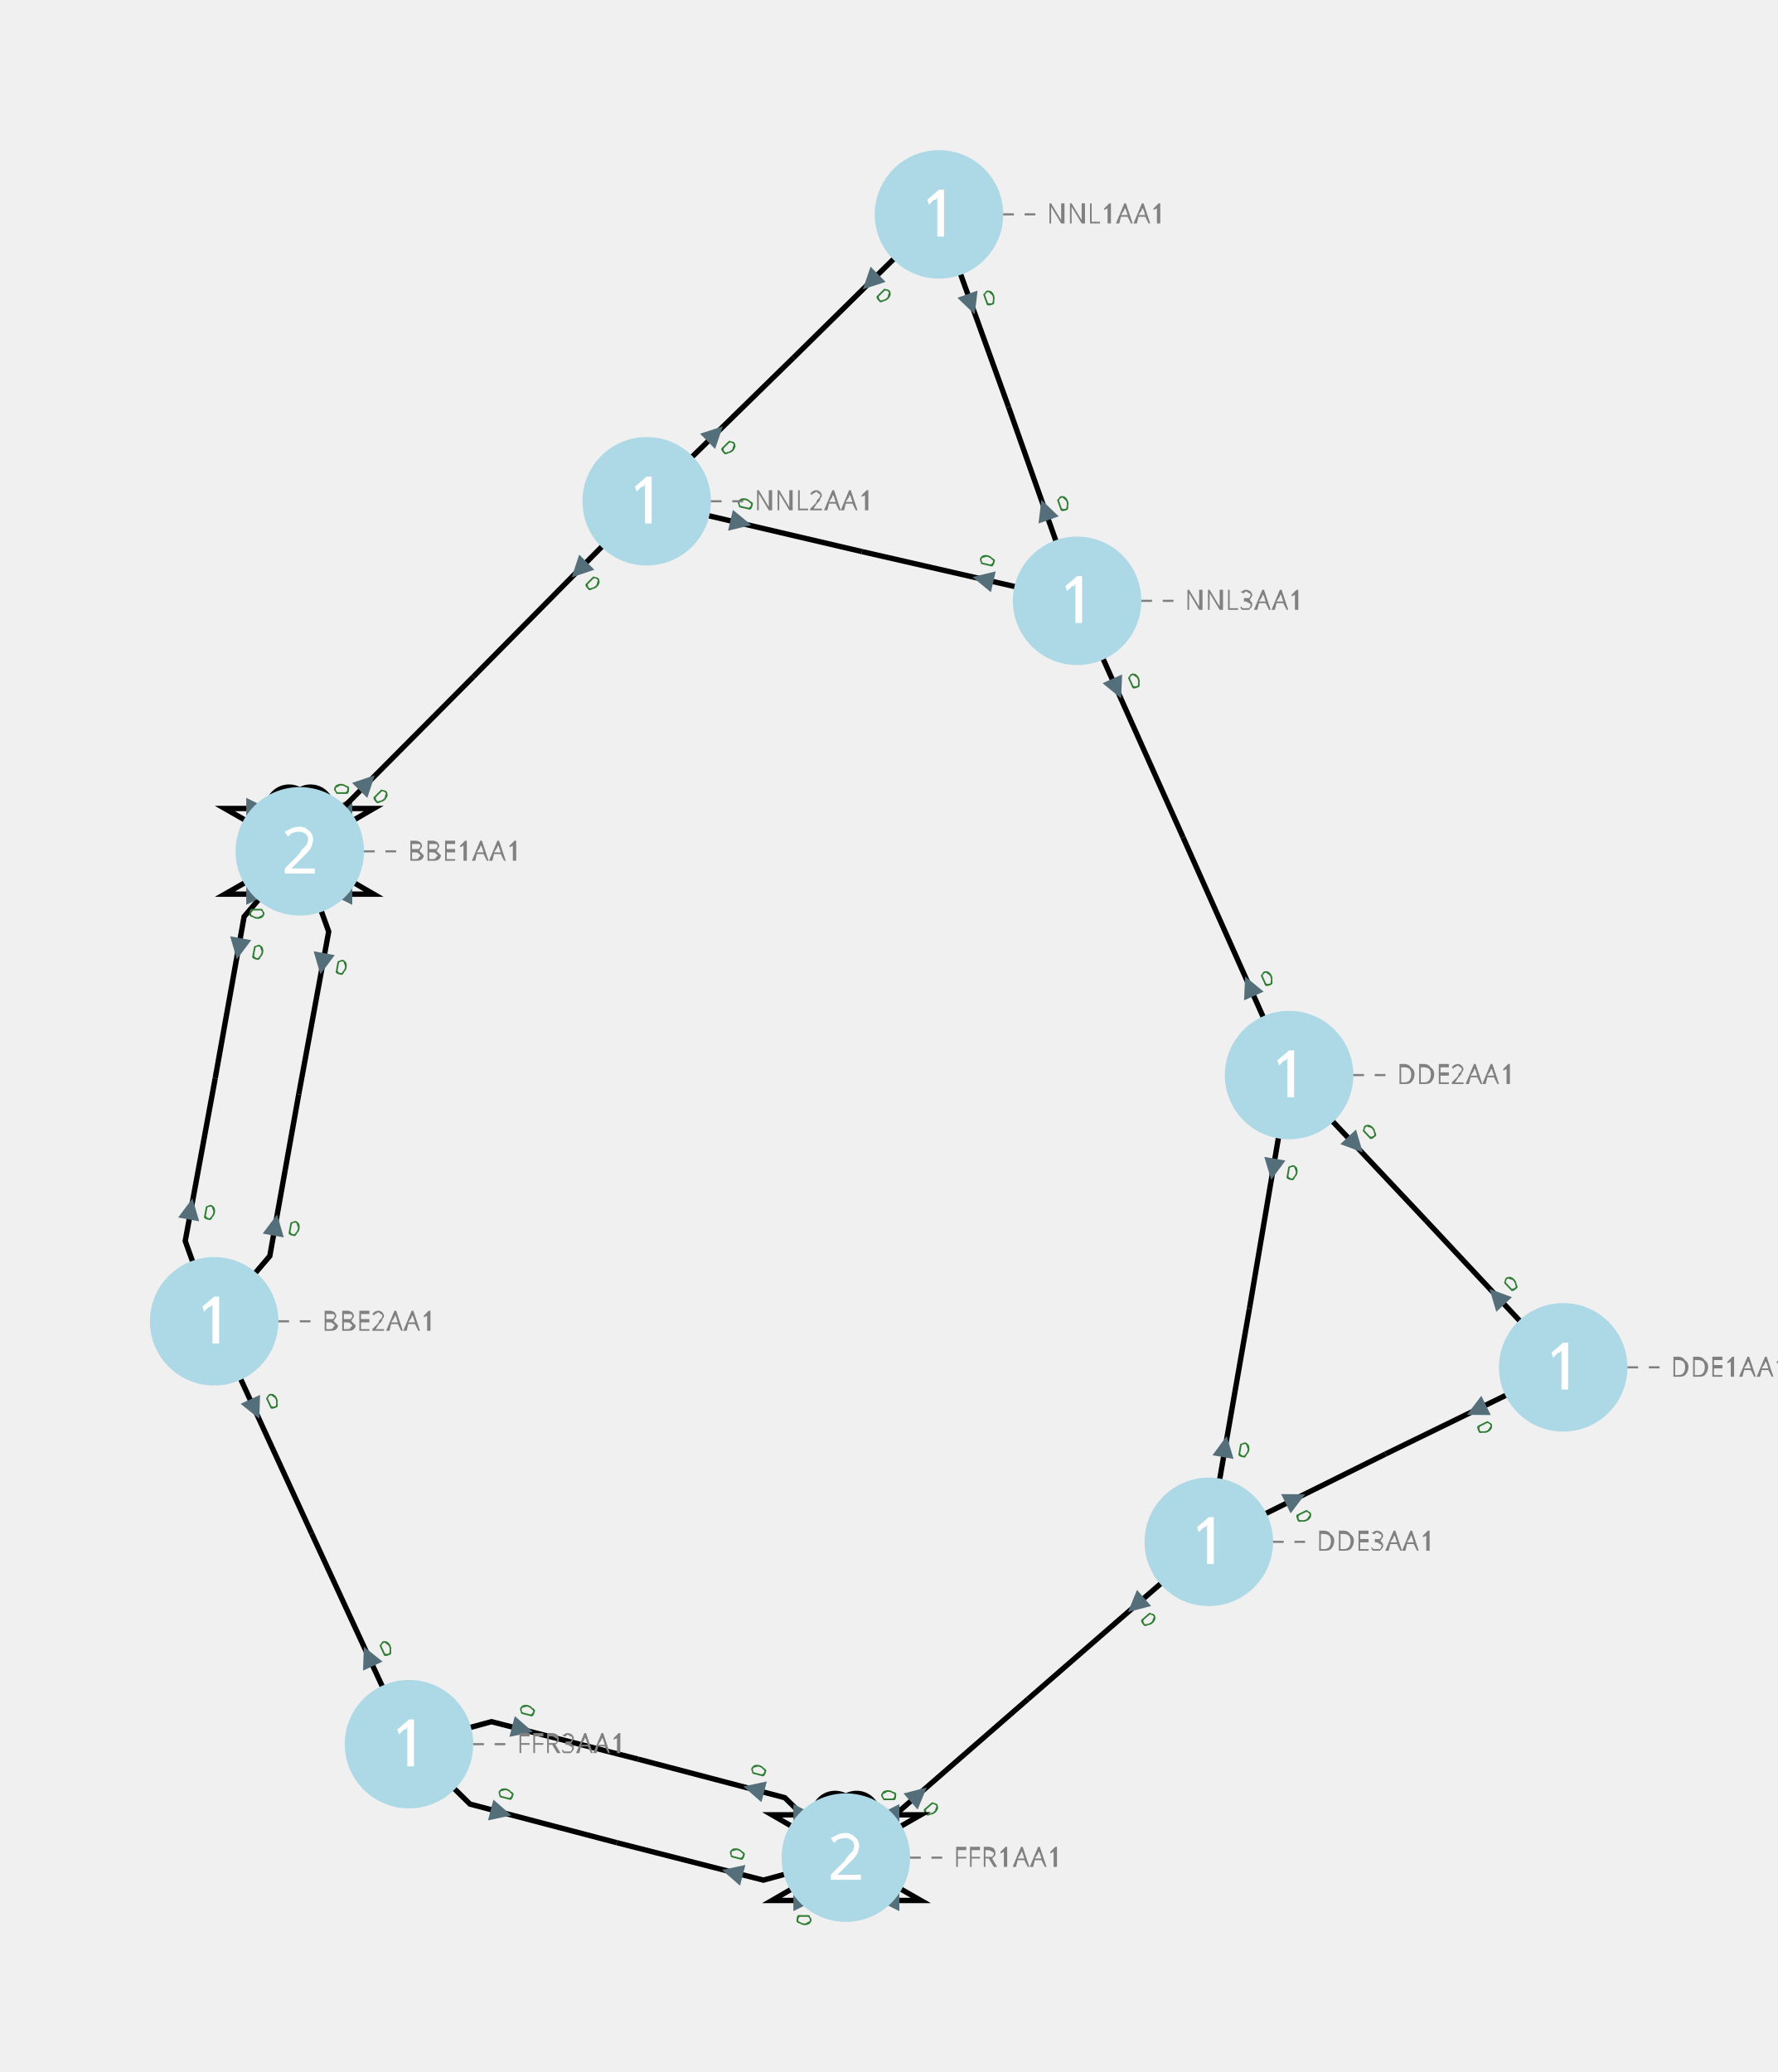
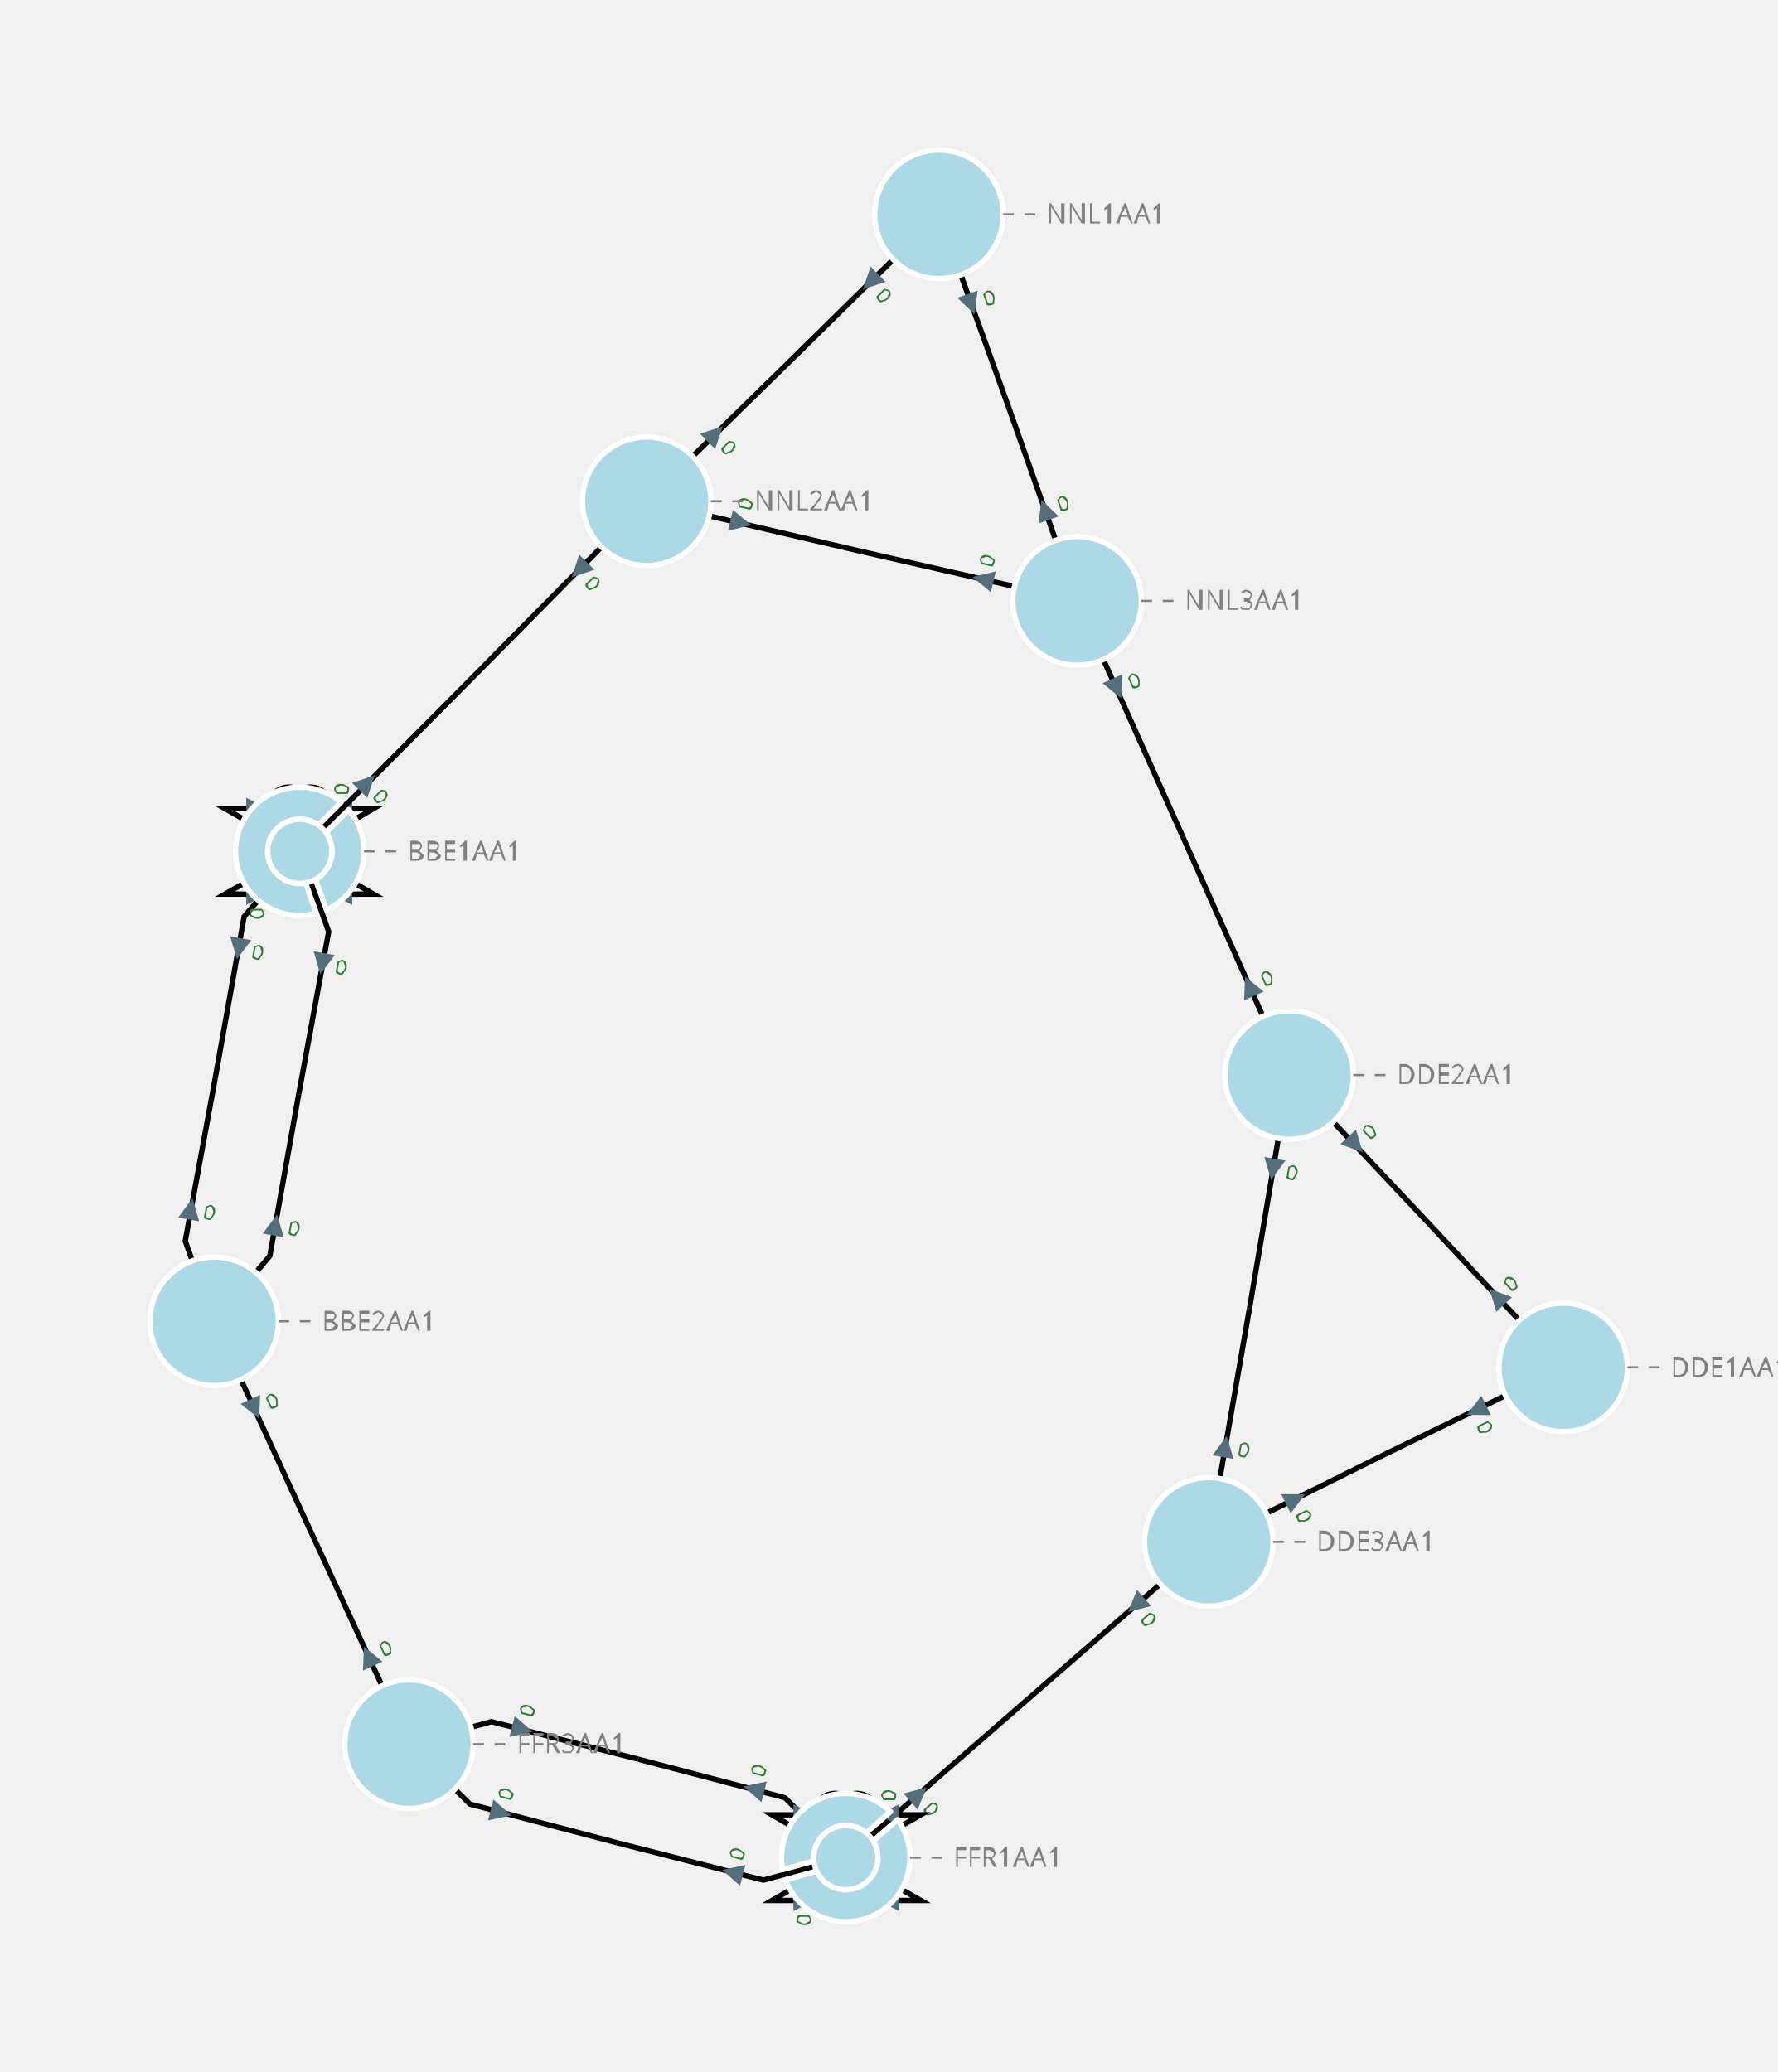
<svg xmlns="http://www.w3.org/2000/svg" width="800.00" height="932.76" viewBox="-7.54 -10.03 16.60 19.35">
  <style>
.nad-branch-edges polyline {stroke: var(--nad-vl-color, black); stroke-width: 0.05; fill: none}
.nad-branch-edges circle {stroke: var(--nad-vl-color, black); stroke-width: 0.05; fill: white}
.nad-3wt-edges polyline {stroke: var(--nad-vl-color, black); stroke-width: 0.05; fill: none}
.nad-text-edges {stroke: grey; stroke-width: 0.02; ; stroke-dasharray: .1,.1}
.nad-disconnected {stroke-dasharray: .1,.1}
- .nad-vl-nodes circle {fill: var(--nad-vl-color, lightblue)}
- .nad-hvdc-edge polyline.nad-hvdc {stroke-width: 0.2}
+ .nad-vl-nodes circle {fill: var(--nad-vl-color, lightblue); stroke-width: 0.05; stroke: white}
+ .nad-vl-nodes path {fill: var(--nad-vl-color, lightblue); stroke-width: 0.05; stroke: white; stroke-linejoin:round;}
+ .nad-hvdc-edge polyline.nad-hvdc {stroke: grey; stroke-width: 0.2}
.nad-3wt-nodes circle {stroke: var(--nad-vl-color, lightgrey); stroke-width: 0.05; fill: none}
.nad-3wt-bg circle {stroke: none; fill: white}
.nad-state-out .nad-arrow-in {visibility: hidden}
.nad-state-in .nad-arrow-out {visibility: hidden}
.nad-active path {stroke: none; fill: #546e7a}
.nad-active {visibility: visible}
.nad-reactive {visibility: hidden}
.nad-reactive path {stroke: none; fill: #0277bd}
.nad-vl-nodes .nad-text-buses {font: 0.6px "Verdana"; fill: white}
.nad-text-nodes {font: 0.25px "Verdana"; fill: grey}
.nad-edge-infos {font: 0.2px "Verdana"}
.nad-edge-infos .nad-state-in {fill: #b71c1c}
.nad-edge-infos .nad-state-out {fill: #2e7d32}
.nad-vl0to30 {--nad-vl-color: #AFB42B}
.nad-vl30to50 {--nad-vl-color: #EF9A9A}
.nad-vl50to70 {--nad-vl-color: #9C27B0}
.nad-vl70to120 {--nad-vl-color: #E65100}
.nad-vl120to180 {--nad-vl-color: #00ACC1}
.nad-vl180to300 {--nad-vl-color: #2E7D32}
.nad-vl300to500 {--nad-vl-color: #D32F2F}
</style>
  <g class="nad-branch-edges">
    <g id="22" class="nad-vl300to500" title="BBE1AA1  BBE2AA1  1">
      <g>
        <polyline points="-4.74,-2.08 -5.26,-1.47 -5.53,0.04" />
        <g class="nad-edge-infos" transform="translate(-5.31,-1.17)">
          <g class="nad-active nad-state-out">
            <g transform="rotate(-169.70)">
              <path class="nad-arrow-in" d="M-0.1 -0.1 H0.1 L0 0.1z" />
              <path class="nad-arrow-out" d="M-0.1 0.1 H0.1 L0 -0.1z" />
            </g>
            <text transform="rotate(10.30)" x="0.12" style="dominant-baseline:middle">0</text>
          </g>
          <g class="nad-reactive nad-state-out">
            <g transform="rotate(-169.70)">
              <path class="nad-arrow-in" d="M-0.1 -0.1 H0.1 L0 0.1z" />
              <path class="nad-arrow-out" d="M-0.1 0.1 H0.1 L0 -0.1z" />
            </g>
            <text transform="rotate(10.30)" x="0.12" style="dominant-baseline:middle">0</text>
          </g>
        </g>
      </g>
      <g>
        <polyline points="-5.54,2.31 -5.81,1.56 -5.53,0.04" />
        <g class="nad-edge-infos" transform="translate(-5.76,1.26)">
          <g class="nad-active nad-state-out">
            <g transform="rotate(10.30)">
              <path class="nad-arrow-in" d="M-0.1 -0.1 H0.1 L0 0.1z" />
              <path class="nad-arrow-out" d="M-0.1 0.1 H0.1 L0 -0.1z" />
            </g>
            <text transform="rotate(10.30)" x="0.12" style="dominant-baseline:middle">0</text>
          </g>
          <g class="nad-reactive nad-state-out">
            <g transform="rotate(10.30)">
              <path class="nad-arrow-in" d="M-0.1 -0.1 H0.1 L0 0.1z" />
              <path class="nad-arrow-out" d="M-0.1 0.1 H0.1 L0 -0.1z" />
            </g>
            <text transform="rotate(10.30)" x="0.12" style="dominant-baseline:middle">0</text>
          </g>
        </g>
      </g>
    </g>
    <g id="23" class="nad-vl300to500" title="BBE1AA1  BBE3AA1  1">
      <g>
        <polyline points="-4.74,-2.08 -4.05,-1.68 -4.74,-1.68" />
        <g class="nad-edge-infos" transform="translate(-4.35,-1.68)">
          <g class="nad-active nad-state-out">
            <g transform="rotate(-90.00)">
              <path class="nad-arrow-in" d="M-0.1 -0.1 H0.1 L0 0.1z" />
              <path class="nad-arrow-out" d="M-0.1 0.1 H0.1 L0 -0.1z" />
            </g>
            <text transform="rotate(-90.00)" x="0.12" style="dominant-baseline:middle">0</text>
          </g>
          <g class="nad-reactive nad-state-out">
            <g transform="rotate(-90.00)">
              <path class="nad-arrow-in" d="M-0.1 -0.1 H0.1 L0 0.1z" />
              <path class="nad-arrow-out" d="M-0.1 0.1 H0.1 L0 -0.1z" />
            </g>
            <text transform="rotate(-90.00)" x="0.12" style="dominant-baseline:middle">0</text>
          </g>
        </g>
      </g>
      <g>
        <polyline points="-4.74,-2.08 -5.44,-1.68 -4.74,-1.68" />
        <g class="nad-edge-infos" transform="translate(-5.14,-1.68)">
          <g class="nad-active nad-state-out">
            <g transform="rotate(90.00)">
              <path class="nad-arrow-in" d="M-0.1 -0.1 H0.1 L0 0.1z" />
              <path class="nad-arrow-out" d="M-0.1 0.1 H0.1 L0 -0.1z" />
            </g>
            <text transform="rotate(90.00)" x="0.12" style="dominant-baseline:middle">0</text>
          </g>
          <g class="nad-reactive nad-state-out">
            <g transform="rotate(90.00)">
              <path class="nad-arrow-in" d="M-0.1 -0.1 H0.1 L0 0.1z" />
              <path class="nad-arrow-out" d="M-0.1 0.1 H0.1 L0 -0.1z" />
            </g>
            <text transform="rotate(90.00)" x="0.12" style="dominant-baseline:middle">0</text>
          </g>
        </g>
      </g>
    </g>
    <g id="24" title="BBE1AA1  BBE3AA1  2">
      <g class="nad-vl300to500">
        <polyline points="-4.74,-2.08 -4.05,-2.48 -4.74,-2.48" />
        <g class="nad-edge-infos" transform="translate(-4.35,-2.48)">
          <g class="nad-active nad-state-out">
            <g transform="rotate(-90.00)">
              <path class="nad-arrow-in" d="M-0.1 -0.1 H0.1 L0 0.1z" />
              <path class="nad-arrow-out" d="M-0.1 0.1 H0.1 L0 -0.1z" />
            </g>
            <text transform="rotate(-90.00)" x="0.12" style="dominant-baseline:middle">0</text>
          </g>
          <g class="nad-reactive nad-state-out">
            <g transform="rotate(-90.00)">
              <path class="nad-arrow-in" d="M-0.1 -0.1 H0.1 L0 0.1z" />
              <path class="nad-arrow-out" d="M-0.1 0.1 H0.1 L0 -0.1z" />
            </g>
            <text transform="rotate(-90.00)" x="0.12" style="dominant-baseline:middle">0</text>
          </g>
        </g>
        <circle cx="-4.64" cy="-2.48" r="0.20" />
      </g>
      <g class="nad-vl300to500">
        <polyline points="-4.74,-2.08 -5.44,-2.48 -4.74,-2.48" />
        <g class="nad-edge-infos" transform="translate(-5.14,-2.48)">
          <g class="nad-active nad-state-out">
            <g transform="rotate(90.00)">
              <path class="nad-arrow-in" d="M-0.1 -0.1 H0.1 L0 0.1z" />
              <path class="nad-arrow-out" d="M-0.1 0.1 H0.1 L0 -0.1z" />
            </g>
            <text transform="rotate(90.00)" x="0.12" style="dominant-baseline:middle">0</text>
          </g>
          <g class="nad-reactive nad-state-out">
            <g transform="rotate(90.00)">
              <path class="nad-arrow-in" d="M-0.1 -0.1 H0.1 L0 0.1z" />
              <path class="nad-arrow-out" d="M-0.1 0.1 H0.1 L0 -0.1z" />
            </g>
            <text transform="rotate(90.00)" x="0.12" style="dominant-baseline:middle">0</text>
          </g>
        </g>
        <circle cx="-4.84" cy="-2.48" r="0.20" />
      </g>
    </g>
    <g id="25" class="nad-vl300to500" title="BBE2AA1  BBE3AA1  1">
      <g>
        <polyline points="-5.54,2.31 -5.02,1.70 -4.75,0.19" />
        <g class="nad-edge-infos" transform="translate(-4.97,1.41)">
          <g class="nad-active nad-state-out">
            <g transform="rotate(10.30)">
              <path class="nad-arrow-in" d="M-0.1 -0.1 H0.1 L0 0.1z" />
              <path class="nad-arrow-out" d="M-0.1 0.1 H0.1 L0 -0.1z" />
            </g>
            <text transform="rotate(10.30)" x="0.12" style="dominant-baseline:middle">0</text>
          </g>
          <g class="nad-reactive nad-state-out">
            <g transform="rotate(10.30)">
              <path class="nad-arrow-in" d="M-0.1 -0.1 H0.1 L0 0.1z" />
              <path class="nad-arrow-out" d="M-0.1 0.1 H0.1 L0 -0.1z" />
            </g>
            <text transform="rotate(10.30)" x="0.12" style="dominant-baseline:middle">0</text>
          </g>
        </g>
      </g>
      <g>
        <polyline points="-4.74,-2.08 -4.47,-1.33 -4.75,0.19" />
        <g class="nad-edge-infos" transform="translate(-4.53,-1.03)">
          <g class="nad-active nad-state-out">
            <g transform="rotate(-169.70)">
              <path class="nad-arrow-in" d="M-0.1 -0.1 H0.1 L0 0.1z" />
              <path class="nad-arrow-out" d="M-0.1 0.1 H0.1 L0 -0.1z" />
            </g>
            <text transform="rotate(10.30)" x="0.12" style="dominant-baseline:middle">0</text>
          </g>
          <g class="nad-reactive nad-state-out">
            <g transform="rotate(-169.70)">
              <path class="nad-arrow-in" d="M-0.1 -0.1 H0.1 L0 0.1z" />
              <path class="nad-arrow-out" d="M-0.1 0.1 H0.1 L0 -0.1z" />
            </g>
            <text transform="rotate(10.30)" x="0.12" style="dominant-baseline:middle">0</text>
          </g>
        </g>
      </g>
    </g>
    <g id="26" class="nad-vl300to500" title="NNL2AA1  BBE3AA1  1">
      <g>
        <polyline points="-1.50,-5.35 -3.12,-3.71" />
        <g class="nad-edge-infos" transform="translate(-2.13,-4.71)">
          <g class="nad-active nad-state-out">
            <g transform="rotate(-135.19)">
              <path class="nad-arrow-in" d="M-0.1 -0.1 H0.1 L0 0.1z" />
              <path class="nad-arrow-out" d="M-0.1 0.1 H0.1 L0 -0.1z" />
            </g>
            <text transform="rotate(44.81)" x="0.12" style="dominant-baseline:middle">0</text>
          </g>
          <g class="nad-reactive nad-state-out">
            <g transform="rotate(-135.19)">
              <path class="nad-arrow-in" d="M-0.1 -0.1 H0.1 L0 0.1z" />
              <path class="nad-arrow-out" d="M-0.1 0.1 H0.1 L0 -0.1z" />
            </g>
            <text transform="rotate(44.81)" x="0.12" style="dominant-baseline:middle">0</text>
          </g>
        </g>
      </g>
      <g>
        <polyline points="-4.74,-2.08 -3.12,-3.71" />
        <g class="nad-edge-infos" transform="translate(-4.11,-2.72)">
          <g class="nad-active nad-state-out">
            <g transform="rotate(44.81)">
              <path class="nad-arrow-in" d="M-0.1 -0.1 H0.1 L0 0.1z" />
              <path class="nad-arrow-out" d="M-0.1 0.1 H0.1 L0 -0.1z" />
            </g>
            <text transform="rotate(44.81)" x="0.12" style="dominant-baseline:middle">0</text>
          </g>
          <g class="nad-reactive nad-state-out">
            <g transform="rotate(44.81)">
              <path class="nad-arrow-in" d="M-0.1 -0.1 H0.1 L0 0.1z" />
              <path class="nad-arrow-out" d="M-0.1 0.1 H0.1 L0 -0.1z" />
            </g>
            <text transform="rotate(44.81)" x="0.12" style="dominant-baseline:middle">0</text>
          </g>
        </g>
      </g>
    </g>
    <g id="27" class="nad-vl300to500" title="BBE2AA1  FFR3AA1  1">
      <g>
        <polyline points="-5.54,2.31 -4.63,4.29" />
        <g class="nad-edge-infos" transform="translate(-5.16,3.13)">
          <g class="nad-active nad-state-out">
            <g transform="rotate(155.26)">
              <path class="nad-arrow-in" d="M-0.1 -0.1 H0.1 L0 0.1z" />
              <path class="nad-arrow-out" d="M-0.1 0.1 H0.1 L0 -0.1z" />
            </g>
            <text transform="rotate(-24.74)" x="0.12" style="dominant-baseline:middle">0</text>
          </g>
          <g class="nad-reactive nad-state-out">
            <g transform="rotate(155.26)">
              <path class="nad-arrow-in" d="M-0.1 -0.1 H0.1 L0 0.1z" />
              <path class="nad-arrow-out" d="M-0.1 0.1 H0.1 L0 -0.1z" />
            </g>
            <text transform="rotate(-24.74)" x="0.12" style="dominant-baseline:middle">0</text>
          </g>
        </g>
      </g>
      <g>
        <polyline points="-3.72,6.26 -4.63,4.29" />
        <g class="nad-edge-infos" transform="translate(-4.10,5.44)">
          <g class="nad-active nad-state-out">
            <g transform="rotate(-24.74)">
              <path class="nad-arrow-in" d="M-0.1 -0.1 H0.1 L0 0.1z" />
              <path class="nad-arrow-out" d="M-0.1 0.1 H0.1 L0 -0.1z" />
            </g>
            <text transform="rotate(-24.74)" x="0.12" style="dominant-baseline:middle">0</text>
          </g>
          <g class="nad-reactive nad-state-out">
            <g transform="rotate(-24.74)">
              <path class="nad-arrow-in" d="M-0.1 -0.1 H0.1 L0 0.1z" />
              <path class="nad-arrow-out" d="M-0.1 0.1 H0.1 L0 -0.1z" />
            </g>
            <text transform="rotate(-24.74)" x="0.12" style="dominant-baseline:middle">0</text>
          </g>
        </g>
      </g>
    </g>
    <g id="28" class="nad-vl300to500" title="DDE1AA1  DDE2AA1  1">
      <g>
        <polyline points="7.06,2.74 5.78,1.37" />
        <g class="nad-edge-infos" transform="translate(6.44,2.08)">
          <g class="nad-active nad-state-out">
            <g transform="rotate(-43.04)">
              <path class="nad-arrow-in" d="M-0.1 -0.1 H0.1 L0 0.1z" />
              <path class="nad-arrow-out" d="M-0.1 0.1 H0.1 L0 -0.1z" />
            </g>
            <text transform="rotate(-43.04)" x="0.12" style="dominant-baseline:middle">0</text>
          </g>
          <g class="nad-reactive nad-state-out">
            <g transform="rotate(-43.04)">
              <path class="nad-arrow-in" d="M-0.1 -0.1 H0.1 L0 0.1z" />
              <path class="nad-arrow-out" d="M-0.1 0.1 H0.1 L0 -0.1z" />
            </g>
            <text transform="rotate(-43.04)" x="0.12" style="dominant-baseline:middle">0</text>
          </g>
        </g>
      </g>
      <g>
        <polyline points="4.50,0.01 5.78,1.37" />
        <g class="nad-edge-infos" transform="translate(5.12,0.66)">
          <g class="nad-active nad-state-out">
            <g transform="rotate(136.96)">
              <path class="nad-arrow-in" d="M-0.1 -0.1 H0.1 L0 0.1z" />
              <path class="nad-arrow-out" d="M-0.1 0.1 H0.1 L0 -0.1z" />
            </g>
            <text transform="rotate(-43.04)" x="0.12" style="dominant-baseline:middle">0</text>
          </g>
          <g class="nad-reactive nad-state-out">
            <g transform="rotate(136.96)">
              <path class="nad-arrow-in" d="M-0.1 -0.1 H0.1 L0 0.1z" />
              <path class="nad-arrow-out" d="M-0.1 0.1 H0.1 L0 -0.1z" />
            </g>
            <text transform="rotate(-43.04)" x="0.12" style="dominant-baseline:middle">0</text>
          </g>
        </g>
      </g>
    </g>
    <g id="29" class="nad-vl300to500" title="DDE1AA1  DDE3AA1  1">
      <g>
        <polyline points="7.06,2.74 5.40,3.55" />
        <g class="nad-edge-infos" transform="translate(6.25,3.14)">
          <g class="nad-active nad-state-out">
            <g transform="rotate(-116.19)">
              <path class="nad-arrow-in" d="M-0.1 -0.1 H0.1 L0 0.1z" />
              <path class="nad-arrow-out" d="M-0.1 0.1 H0.1 L0 -0.1z" />
            </g>
            <text transform="rotate(63.81)" x="0.12" style="dominant-baseline:middle">0</text>
          </g>
          <g class="nad-reactive nad-state-out">
            <g transform="rotate(-116.19)">
              <path class="nad-arrow-in" d="M-0.1 -0.1 H0.1 L0 0.1z" />
              <path class="nad-arrow-out" d="M-0.1 0.1 H0.1 L0 -0.1z" />
            </g>
            <text transform="rotate(63.81)" x="0.12" style="dominant-baseline:middle">0</text>
          </g>
        </g>
      </g>
      <g>
        <polyline points="3.75,4.37 5.40,3.55" />
        <g class="nad-edge-infos" transform="translate(4.56,3.97)">
          <g class="nad-active nad-state-out">
            <g transform="rotate(63.81)">
              <path class="nad-arrow-in" d="M-0.1 -0.1 H0.1 L0 0.1z" />
              <path class="nad-arrow-out" d="M-0.1 0.1 H0.1 L0 -0.1z" />
            </g>
            <text transform="rotate(63.81)" x="0.12" style="dominant-baseline:middle">0</text>
          </g>
          <g class="nad-reactive nad-state-out">
            <g transform="rotate(63.81)">
              <path class="nad-arrow-in" d="M-0.1 -0.1 H0.1 L0 0.1z" />
              <path class="nad-arrow-out" d="M-0.1 0.1 H0.1 L0 -0.1z" />
            </g>
            <text transform="rotate(63.81)" x="0.12" style="dominant-baseline:middle">0</text>
          </g>
        </g>
      </g>
    </g>
    <g id="30" class="nad-vl300to500" title="DDE2AA1  DDE3AA1  1">
      <g>
        <polyline points="4.50,0.01 4.13,2.19" />
        <g class="nad-edge-infos" transform="translate(4.35,0.89)">
          <g class="nad-active nad-state-out">
            <g transform="rotate(-170.21)">
              <path class="nad-arrow-in" d="M-0.1 -0.1 H0.1 L0 0.1z" />
              <path class="nad-arrow-out" d="M-0.1 0.1 H0.1 L0 -0.1z" />
            </g>
            <text transform="rotate(9.79)" x="0.12" style="dominant-baseline:middle">0</text>
          </g>
          <g class="nad-reactive nad-state-out">
            <g transform="rotate(-170.21)">
              <path class="nad-arrow-in" d="M-0.1 -0.1 H0.1 L0 0.1z" />
              <path class="nad-arrow-out" d="M-0.1 0.1 H0.1 L0 -0.1z" />
            </g>
            <text transform="rotate(9.79)" x="0.12" style="dominant-baseline:middle">0</text>
          </g>
        </g>
      </g>
      <g>
        <polyline points="3.75,4.37 4.13,2.19" />
        <g class="nad-edge-infos" transform="translate(3.90,3.48)">
          <g class="nad-active nad-state-out">
            <g transform="rotate(9.79)">
              <path class="nad-arrow-in" d="M-0.1 -0.1 H0.1 L0 0.1z" />
              <path class="nad-arrow-out" d="M-0.1 0.1 H0.1 L0 -0.1z" />
            </g>
            <text transform="rotate(9.79)" x="0.12" style="dominant-baseline:middle">0</text>
          </g>
          <g class="nad-reactive nad-state-out">
            <g transform="rotate(9.79)">
              <path class="nad-arrow-in" d="M-0.1 -0.1 H0.1 L0 0.1z" />
              <path class="nad-arrow-out" d="M-0.1 0.1 H0.1 L0 -0.1z" />
            </g>
            <text transform="rotate(9.79)" x="0.12" style="dominant-baseline:middle">0</text>
          </g>
        </g>
      </g>
    </g>
    <g id="31" class="nad-vl300to500" title="DDE2AA1  NNL3AA1  1">
      <g>
        <polyline points="4.50,0.01 3.51,-2.21" />
        <g class="nad-edge-infos" transform="translate(4.13,-0.82)">
          <g class="nad-active nad-state-out">
            <g transform="rotate(-24.10)">
              <path class="nad-arrow-in" d="M-0.1 -0.1 H0.1 L0 0.1z" />
              <path class="nad-arrow-out" d="M-0.1 0.1 H0.1 L0 -0.1z" />
            </g>
            <text transform="rotate(-24.10)" x="0.12" style="dominant-baseline:middle">0</text>
          </g>
          <g class="nad-reactive nad-state-out">
            <g transform="rotate(-24.10)">
              <path class="nad-arrow-in" d="M-0.1 -0.1 H0.1 L0 0.1z" />
              <path class="nad-arrow-out" d="M-0.1 0.1 H0.1 L0 -0.1z" />
            </g>
            <text transform="rotate(-24.10)" x="0.12" style="dominant-baseline:middle">0</text>
          </g>
        </g>
      </g>
      <g>
        <polyline points="2.52,-4.42 3.51,-2.21" />
        <g class="nad-edge-infos" transform="translate(2.89,-3.60)">
          <g class="nad-active nad-state-out">
            <g transform="rotate(155.90)">
              <path class="nad-arrow-in" d="M-0.1 -0.1 H0.1 L0 0.1z" />
              <path class="nad-arrow-out" d="M-0.1 0.1 H0.1 L0 -0.1z" />
            </g>
            <text transform="rotate(-24.10)" x="0.12" style="dominant-baseline:middle">0</text>
          </g>
          <g class="nad-reactive nad-state-out">
            <g transform="rotate(155.90)">
              <path class="nad-arrow-in" d="M-0.1 -0.1 H0.1 L0 0.1z" />
              <path class="nad-arrow-out" d="M-0.1 0.1 H0.1 L0 -0.1z" />
            </g>
            <text transform="rotate(-24.10)" x="0.12" style="dominant-baseline:middle">0</text>
          </g>
        </g>
      </g>
    </g>
    <g id="32" class="nad-vl300to500" title="FFR2AA1  DDE3AA1  1">
      <g>
        <polyline points="0.36,7.32 2.06,5.84" />
        <g class="nad-edge-infos" transform="translate(1.04,6.73)">
          <g class="nad-active nad-state-out">
            <g transform="rotate(48.94)">
              <path class="nad-arrow-in" d="M-0.1 -0.1 H0.1 L0 0.1z" />
              <path class="nad-arrow-out" d="M-0.1 0.1 H0.1 L0 -0.1z" />
            </g>
            <text transform="rotate(48.94)" x="0.12" style="dominant-baseline:middle">0</text>
          </g>
          <g class="nad-reactive nad-state-out">
            <g transform="rotate(48.94)">
              <path class="nad-arrow-in" d="M-0.1 -0.1 H0.1 L0 0.1z" />
              <path class="nad-arrow-out" d="M-0.1 0.1 H0.1 L0 -0.1z" />
            </g>
            <text transform="rotate(48.94)" x="0.12" style="dominant-baseline:middle">0</text>
          </g>
        </g>
      </g>
      <g>
        <polyline points="3.75,4.37 2.06,5.84" />
        <g class="nad-edge-infos" transform="translate(3.07,4.96)">
          <g class="nad-active nad-state-out">
            <g transform="rotate(-131.06)">
              <path class="nad-arrow-in" d="M-0.1 -0.1 H0.1 L0 0.1z" />
              <path class="nad-arrow-out" d="M-0.1 0.1 H0.1 L0 -0.1z" />
            </g>
            <text transform="rotate(48.94)" x="0.12" style="dominant-baseline:middle">0</text>
          </g>
          <g class="nad-reactive nad-state-out">
            <g transform="rotate(-131.06)">
              <path class="nad-arrow-in" d="M-0.1 -0.1 H0.1 L0 0.1z" />
              <path class="nad-arrow-out" d="M-0.1 0.1 H0.1 L0 -0.1z" />
            </g>
            <text transform="rotate(48.94)" x="0.12" style="dominant-baseline:middle">0</text>
          </g>
        </g>
      </g>
    </g>
    <g id="33" class="nad-vl300to500" title="FFR1AA1  FFR2AA1  1">
      <g>
        <polyline points="0.36,7.32 1.06,7.72 0.36,7.72" />
        <g class="nad-edge-infos" transform="translate(0.76,7.72)">
          <g class="nad-active nad-state-out">
            <g transform="rotate(-90.00)">
              <path class="nad-arrow-in" d="M-0.1 -0.1 H0.1 L0 0.1z" />
              <path class="nad-arrow-out" d="M-0.1 0.1 H0.1 L0 -0.1z" />
            </g>
            <text transform="rotate(-90.00)" x="0.12" style="dominant-baseline:middle">0</text>
          </g>
          <g class="nad-reactive nad-state-out">
            <g transform="rotate(-90.00)">
              <path class="nad-arrow-in" d="M-0.1 -0.1 H0.1 L0 0.1z" />
              <path class="nad-arrow-out" d="M-0.1 0.1 H0.1 L0 -0.1z" />
            </g>
            <text transform="rotate(-90.00)" x="0.12" style="dominant-baseline:middle">0</text>
          </g>
        </g>
      </g>
      <g>
        <polyline points="0.36,7.32 -0.33,7.72 0.36,7.72" />
        <g class="nad-edge-infos" transform="translate(-0.03,7.72)">
          <g class="nad-active nad-state-out">
            <g transform="rotate(90.00)">
              <path class="nad-arrow-in" d="M-0.1 -0.1 H0.1 L0 0.1z" />
              <path class="nad-arrow-out" d="M-0.1 0.1 H0.1 L0 -0.1z" />
            </g>
            <text transform="rotate(90.00)" x="0.12" style="dominant-baseline:middle">0</text>
          </g>
          <g class="nad-reactive nad-state-out">
            <g transform="rotate(90.00)">
              <path class="nad-arrow-in" d="M-0.1 -0.1 H0.1 L0 0.1z" />
              <path class="nad-arrow-out" d="M-0.1 0.1 H0.1 L0 -0.1z" />
            </g>
            <text transform="rotate(90.00)" x="0.12" style="dominant-baseline:middle">0</text>
          </g>
        </g>
      </g>
    </g>
    <g id="34" class="nad-vl300to500" title="FFR1AA1  FFR3AA1  1">
      <g>
        <polyline points="0.36,7.32 -0.21,6.76 -1.58,6.40" />
        <g class="nad-edge-infos" transform="translate(-0.50,6.68)">
          <g class="nad-active nad-state-out">
            <g transform="rotate(-75.51)">
              <path class="nad-arrow-in" d="M-0.1 -0.1 H0.1 L0 0.1z" />
              <path class="nad-arrow-out" d="M-0.1 0.1 H0.1 L0 -0.1z" />
            </g>
            <text transform="rotate(-75.51)" x="0.12" style="dominant-baseline:middle">0</text>
          </g>
          <g class="nad-reactive nad-state-out">
            <g transform="rotate(-75.51)">
              <path class="nad-arrow-in" d="M-0.1 -0.1 H0.1 L0 0.1z" />
              <path class="nad-arrow-out" d="M-0.1 0.1 H0.1 L0 -0.1z" />
            </g>
            <text transform="rotate(-75.51)" x="0.12" style="dominant-baseline:middle">0</text>
          </g>
        </g>
      </g>
      <g>
        <polyline points="-3.72,6.26 -2.95,6.05 -1.58,6.40" />
        <g class="nad-edge-infos" transform="translate(-2.66,6.12)">
          <g class="nad-active nad-state-out">
            <g transform="rotate(104.49)">
              <path class="nad-arrow-in" d="M-0.1 -0.1 H0.1 L0 0.1z" />
              <path class="nad-arrow-out" d="M-0.1 0.1 H0.1 L0 -0.1z" />
            </g>
            <text transform="rotate(-75.51)" x="0.12" style="dominant-baseline:middle">0</text>
          </g>
          <g class="nad-reactive nad-state-out">
            <g transform="rotate(104.49)">
              <path class="nad-arrow-in" d="M-0.1 -0.1 H0.1 L0 0.1z" />
              <path class="nad-arrow-out" d="M-0.1 0.1 H0.1 L0 -0.1z" />
            </g>
            <text transform="rotate(-75.51)" x="0.12" style="dominant-baseline:middle">0</text>
          </g>
        </g>
      </g>
    </g>
    <g id="35" title="FFR1AA1  FFR2AA1  2">
      <g class="nad-vl300to500">
        <polyline points="0.36,7.32 1.06,6.92 0.36,6.92" />
        <g class="nad-edge-infos" transform="translate(0.76,6.92)">
          <g class="nad-active nad-state-out">
            <g transform="rotate(-90.00)">
              <path class="nad-arrow-in" d="M-0.1 -0.1 H0.1 L0 0.1z" />
              <path class="nad-arrow-out" d="M-0.1 0.1 H0.1 L0 -0.1z" />
            </g>
            <text transform="rotate(-90.00)" x="0.12" style="dominant-baseline:middle">0</text>
          </g>
          <g class="nad-reactive nad-state-out">
            <g transform="rotate(-90.00)">
              <path class="nad-arrow-in" d="M-0.1 -0.1 H0.1 L0 0.1z" />
              <path class="nad-arrow-out" d="M-0.1 0.1 H0.1 L0 -0.1z" />
            </g>
            <text transform="rotate(-90.00)" x="0.12" style="dominant-baseline:middle">0</text>
          </g>
        </g>
        <circle cx="0.46" cy="6.92" r="0.20" />
      </g>
      <g class="nad-vl300to500">
        <polyline points="0.36,7.32 -0.33,6.92 0.36,6.92" />
        <g class="nad-edge-infos" transform="translate(-0.03,6.92)">
          <g class="nad-active nad-state-out">
            <g transform="rotate(90.00)">
              <path class="nad-arrow-in" d="M-0.1 -0.1 H0.1 L0 0.1z" />
              <path class="nad-arrow-out" d="M-0.1 0.1 H0.1 L0 -0.1z" />
            </g>
            <text transform="rotate(90.00)" x="0.12" style="dominant-baseline:middle">0</text>
          </g>
          <g class="nad-reactive nad-state-out">
            <g transform="rotate(90.00)">
              <path class="nad-arrow-in" d="M-0.1 -0.1 H0.1 L0 0.1z" />
              <path class="nad-arrow-out" d="M-0.1 0.1 H0.1 L0 -0.1z" />
            </g>
            <text transform="rotate(90.00)" x="0.12" style="dominant-baseline:middle">0</text>
          </g>
        </g>
        <circle cx="0.26" cy="6.92" r="0.20" />
      </g>
    </g>
    <g id="36" class="nad-vl300to500" title="FFR2AA1  FFR3AA1  1">
      <g>
        <polyline points="0.36,7.32 -0.41,7.53 -1.78,7.18" />
        <g class="nad-edge-infos" transform="translate(-0.70,7.46)">
          <g class="nad-active nad-state-out">
            <g transform="rotate(-75.51)">
              <path class="nad-arrow-in" d="M-0.1 -0.1 H0.1 L0 0.1z" />
              <path class="nad-arrow-out" d="M-0.1 0.1 H0.1 L0 -0.1z" />
            </g>
            <text transform="rotate(-75.51)" x="0.12" style="dominant-baseline:middle">0</text>
          </g>
          <g class="nad-reactive nad-state-out">
            <g transform="rotate(-75.51)">
              <path class="nad-arrow-in" d="M-0.1 -0.1 H0.1 L0 0.1z" />
              <path class="nad-arrow-out" d="M-0.1 0.1 H0.1 L0 -0.1z" />
            </g>
            <text transform="rotate(-75.51)" x="0.12" style="dominant-baseline:middle">0</text>
          </g>
        </g>
      </g>
      <g>
        <polyline points="-3.72,6.26 -3.15,6.82 -1.78,7.18" />
        <g class="nad-edge-infos" transform="translate(-2.86,6.90)">
          <g class="nad-active nad-state-out">
            <g transform="rotate(104.49)">
              <path class="nad-arrow-in" d="M-0.1 -0.1 H0.1 L0 0.1z" />
              <path class="nad-arrow-out" d="M-0.1 0.1 H0.1 L0 -0.1z" />
            </g>
            <text transform="rotate(-75.51)" x="0.12" style="dominant-baseline:middle">0</text>
          </g>
          <g class="nad-reactive nad-state-out">
            <g transform="rotate(104.49)">
              <path class="nad-arrow-in" d="M-0.1 -0.1 H0.1 L0 0.1z" />
              <path class="nad-arrow-out" d="M-0.1 0.1 H0.1 L0 -0.1z" />
            </g>
            <text transform="rotate(-75.51)" x="0.12" style="dominant-baseline:middle">0</text>
          </g>
        </g>
      </g>
    </g>
    <g id="37" class="nad-vl300to500" title="NNL1AA1  NNL2AA1  1">
      <g>
        <polyline points="1.23,-8.03 -0.13,-6.69" />
        <g class="nad-edge-infos" transform="translate(0.59,-7.40)">
          <g class="nad-active nad-state-out">
            <g transform="rotate(-134.58)">
              <path class="nad-arrow-in" d="M-0.1 -0.1 H0.1 L0 0.1z" />
              <path class="nad-arrow-out" d="M-0.1 0.1 H0.1 L0 -0.1z" />
            </g>
            <text transform="rotate(45.42)" x="0.12" style="dominant-baseline:middle">0</text>
          </g>
          <g class="nad-reactive nad-state-out">
            <g transform="rotate(-134.58)">
              <path class="nad-arrow-in" d="M-0.1 -0.1 H0.1 L0 0.1z" />
              <path class="nad-arrow-out" d="M-0.1 0.1 H0.1 L0 -0.1z" />
            </g>
            <text transform="rotate(45.42)" x="0.12" style="dominant-baseline:middle">0</text>
          </g>
        </g>
      </g>
      <g>
        <polyline points="-1.50,-5.35 -0.13,-6.69" />
        <g class="nad-edge-infos" transform="translate(-0.86,-5.98)">
          <g class="nad-active nad-state-out">
            <g transform="rotate(45.42)">
              <path class="nad-arrow-in" d="M-0.1 -0.1 H0.1 L0 0.1z" />
              <path class="nad-arrow-out" d="M-0.1 0.1 H0.1 L0 -0.1z" />
            </g>
            <text transform="rotate(45.42)" x="0.12" style="dominant-baseline:middle">0</text>
          </g>
          <g class="nad-reactive nad-state-out">
            <g transform="rotate(45.42)">
              <path class="nad-arrow-in" d="M-0.1 -0.1 H0.1 L0 0.1z" />
              <path class="nad-arrow-out" d="M-0.1 0.1 H0.1 L0 -0.1z" />
            </g>
            <text transform="rotate(45.42)" x="0.12" style="dominant-baseline:middle">0</text>
          </g>
        </g>
      </g>
    </g>
    <g id="38" class="nad-vl300to500" title="NNL1AA1  NNL3AA1  1">
      <g>
        <polyline points="1.23,-8.03 1.88,-6.23" />
        <g class="nad-edge-infos" transform="translate(1.53,-7.19)">
          <g class="nad-active nad-state-out">
            <g transform="rotate(160.36)">
              <path class="nad-arrow-in" d="M-0.1 -0.1 H0.1 L0 0.1z" />
              <path class="nad-arrow-out" d="M-0.1 0.1 H0.1 L0 -0.1z" />
            </g>
            <text transform="rotate(-19.64)" x="0.12" style="dominant-baseline:middle">0</text>
          </g>
          <g class="nad-reactive nad-state-out">
            <g transform="rotate(160.36)">
              <path class="nad-arrow-in" d="M-0.1 -0.1 H0.1 L0 0.1z" />
              <path class="nad-arrow-out" d="M-0.1 0.1 H0.1 L0 -0.1z" />
            </g>
            <text transform="rotate(-19.64)" x="0.12" style="dominant-baseline:middle">0</text>
          </g>
        </g>
      </g>
      <g>
        <polyline points="2.52,-4.42 1.88,-6.23" />
        <g class="nad-edge-infos" transform="translate(2.22,-5.27)">
          <g class="nad-active nad-state-out">
            <g transform="rotate(-19.64)">
              <path class="nad-arrow-in" d="M-0.1 -0.1 H0.1 L0 0.1z" />
              <path class="nad-arrow-out" d="M-0.1 0.1 H0.1 L0 -0.1z" />
            </g>
            <text transform="rotate(-19.64)" x="0.12" style="dominant-baseline:middle">0</text>
          </g>
          <g class="nad-reactive nad-state-out">
            <g transform="rotate(-19.64)">
              <path class="nad-arrow-in" d="M-0.1 -0.1 H0.1 L0 0.1z" />
              <path class="nad-arrow-out" d="M-0.1 0.1 H0.1 L0 -0.1z" />
            </g>
            <text transform="rotate(-19.64)" x="0.12" style="dominant-baseline:middle">0</text>
          </g>
        </g>
      </g>
    </g>
    <g id="39" class="nad-vl300to500" title="NNL2AA1  NNL3AA1  1">
      <g>
        <polyline points="-1.50,-5.35 0.51,-4.88" />
        <g class="nad-edge-infos" transform="translate(-0.62,-5.15)">
          <g class="nad-active nad-state-out">
            <g transform="rotate(102.96)">
              <path class="nad-arrow-in" d="M-0.1 -0.1 H0.1 L0 0.1z" />
              <path class="nad-arrow-out" d="M-0.1 0.1 H0.1 L0 -0.1z" />
            </g>
            <text transform="rotate(-77.04)" x="0.12" style="dominant-baseline:middle">0</text>
          </g>
          <g class="nad-reactive nad-state-out">
            <g transform="rotate(102.96)">
              <path class="nad-arrow-in" d="M-0.1 -0.1 H0.1 L0 0.1z" />
              <path class="nad-arrow-out" d="M-0.1 0.1 H0.1 L0 -0.1z" />
            </g>
            <text transform="rotate(-77.04)" x="0.12" style="dominant-baseline:middle">0</text>
          </g>
        </g>
      </g>
      <g>
        <polyline points="2.52,-4.42 0.51,-4.88" />
        <g class="nad-edge-infos" transform="translate(1.64,-4.62)">
          <g class="nad-active nad-state-out">
            <g transform="rotate(-77.04)">
              <path class="nad-arrow-in" d="M-0.1 -0.1 H0.1 L0 0.1z" />
              <path class="nad-arrow-out" d="M-0.1 0.1 H0.1 L0 -0.1z" />
            </g>
            <text transform="rotate(-77.04)" x="0.12" style="dominant-baseline:middle">0</text>
          </g>
          <g class="nad-reactive nad-state-out">
            <g transform="rotate(-77.04)">
              <path class="nad-arrow-in" d="M-0.1 -0.1 H0.1 L0 0.1z" />
              <path class="nad-arrow-out" d="M-0.1 0.1 H0.1 L0 -0.1z" />
            </g>
            <text transform="rotate(-77.04)" x="0.12" style="dominant-baseline:middle">0</text>
          </g>
        </g>
      </g>
    </g>
  </g>
  <g class="nad-vl-nodes">
-     <g transform="translate(-4.74,-2.08)">
-       <circle id="0" class="nad-vl300to500" title="BBE1AA1" r="0.60" />
-       <text class="nad-text-buses" style="text-anchor:middle;dominant-baseline:middle">2</text>
-     </g>
-     <g transform="translate(-5.54,2.31)">
-       <circle id="3" class="nad-vl300to500" title="BBE2AA1" r="0.60" />
-       <text class="nad-text-buses" style="text-anchor:middle;dominant-baseline:middle">1</text>
-     </g>
-     <g transform="translate(7.06,2.74)">
-       <circle id="5" class="nad-vl300to500" title="DDE1AA1" r="0.60" />
-       <text class="nad-text-buses" style="text-anchor:middle;dominant-baseline:middle">1</text>
-     </g>
-     <g transform="translate(4.50,0.01)">
-       <circle id="7" class="nad-vl300to500" title="DDE2AA1" r="0.60" />
-       <text class="nad-text-buses" style="text-anchor:middle;dominant-baseline:middle">1</text>
-     </g>
-     <g transform="translate(3.75,4.37)">
-       <circle id="9" class="nad-vl300to500" title="DDE3AA1" r="0.60" />
-       <text class="nad-text-buses" style="text-anchor:middle;dominant-baseline:middle">1</text>
-     </g>
-     <g transform="translate(0.36,7.32)">
-       <circle id="11" class="nad-vl300to500" title="FFR1AA1" r="0.60" />
-       <text class="nad-text-buses" style="text-anchor:middle;dominant-baseline:middle">2</text>
-     </g>
-     <g transform="translate(-3.72,6.26)">
-       <circle id="14" class="nad-vl300to500" title="FFR3AA1" r="0.60" />
-       <text class="nad-text-buses" style="text-anchor:middle;dominant-baseline:middle">1</text>
-     </g>
-     <g transform="translate(1.23,-8.03)">
-       <circle id="16" class="nad-vl300to500" title="NNL1AA1" r="0.60" />
-       <text class="nad-text-buses" style="text-anchor:middle;dominant-baseline:middle">1</text>
-     </g>
-     <g transform="translate(-1.50,-5.35)">
-       <circle id="18" class="nad-vl300to500" title="NNL2AA1" r="0.60" />
-       <text class="nad-text-buses" style="text-anchor:middle;dominant-baseline:middle">1</text>
-     </g>
-     <g transform="translate(2.52,-4.42)">
-       <circle id="20" class="nad-vl300to500" title="NNL3AA1" r="0.60" />
-       <text class="nad-text-buses" style="text-anchor:middle;dominant-baseline:middle">1</text>
+     <g transform="translate(-4.74,-2.08)" id="0" class="nad-vl300to500" title="BBE1AA1">
+       <path d="M0.457,-0.389 A0.600,0.600 105.940 0 1 0.249,0.546 L0.147,0.262 A0.300,0.300 -96.390 0 0 0.244,-0.175 Z M0.155,0.580 A0.600,0.600 234.962 1 1 0.386,-0.459 L0.173,-0.245 A0.300,0.300 -225.413 1 0 0.053,0.295 Z " id="1" />
+       <circle r="0.30" id="2" />
+     </g>
+     <g transform="translate(-5.54,2.31)" id="3" class="nad-vl300to500" title="BBE2AA1">
+       <circle r="0.60" id="4" />
+     </g>
+     <g transform="translate(7.06,2.74)" id="5" class="nad-vl300to500" title="DDE1AA1">
+       <circle r="0.60" id="6" />
+     </g>
+     <g transform="translate(4.50,0.01)" id="7" class="nad-vl300to500" title="DDE2AA1">
+       <circle r="0.60" id="8" />
+     </g>
+     <g transform="translate(3.75,4.37)" id="9" class="nad-vl300to500" title="DDE3AA1">
+       <circle r="0.60" id="10" />
+     </g>
+     <g transform="translate(0.36,7.32)" id="11" class="nad-vl300to500" title="FFR1AA1">
+       <path d="M0.484,-0.355 A0.600,0.600 196.001 1 1 -0.563,0.208 L-0.272,0.127 A0.300,0.300 -186.452 1 0 0.256,-0.157 Z M-0.590,0.112 A0.600,0.600 144.900 0 1 0.418,-0.430 L0.190,-0.232 A0.300,0.300 -135.351 0 0 -0.298,0.031 Z " id="12" />
+       <circle r="0.30" id="13" />
+     </g>
+     <g transform="translate(-3.72,6.26)" id="14" class="nad-vl300to500" title="FFR3AA1">
+       <circle r="0.60" id="15" />
+     </g>
+     <g transform="translate(1.23,-8.03)" id="16" class="nad-vl300to500" title="NNL1AA1">
+       <circle r="0.60" id="17" />
+     </g>
+     <g transform="translate(-1.50,-5.35)" id="18" class="nad-vl300to500" title="NNL2AA1">
+       <circle r="0.60" id="19" />
+     </g>
+     <g transform="translate(2.52,-4.42)" id="20" class="nad-vl300to500" title="NNL3AA1">
+       <circle r="0.60" id="21" />
    </g>
  </g>
  <g class="nad-text-edges">
    <polyline id="0_text_edge" points="-4.14,-2.08 -3.74,-2.08" />
    <polyline id="3_text_edge" points="-4.94,2.31 -4.54,2.31" />
    <polyline id="5_text_edge" points="7.66,2.74 8.06,2.74" />
    <polyline id="7_text_edge" points="5.10,0.01 5.50,0.01" />
    <polyline id="9_text_edge" points="4.35,4.37 4.75,4.37" />
    <polyline id="11_text_edge" points="0.96,7.32 1.36,7.32" />
    <polyline id="14_text_edge" points="-3.12,6.26 -2.72,6.26" />
    <polyline id="16_text_edge" points="1.83,-8.03 2.23,-8.03" />
    <polyline id="18_text_edge" points="-0.90,-5.35 -0.50,-5.35" />
    <polyline id="20_text_edge" points="3.12,-4.42 3.52,-4.42" />
  </g>
  <g class="nad-text-nodes">
    <text x="-3.74" y="-2.08" style="dominant-baseline:middle">BBE1AA1</text>
    <text x="-4.54" y="2.31" style="dominant-baseline:middle">BBE2AA1</text>
    <text x="8.06" y="2.74" style="dominant-baseline:middle">DDE1AA1</text>
    <text x="5.50" y="0.01" style="dominant-baseline:middle">DDE2AA1</text>
    <text x="4.75" y="4.37" style="dominant-baseline:middle">DDE3AA1</text>
    <text x="1.36" y="7.32" style="dominant-baseline:middle">FFR1AA1</text>
    <text x="-2.72" y="6.26" style="dominant-baseline:middle">FFR3AA1</text>
    <text x="2.23" y="-8.03" style="dominant-baseline:middle">NNL1AA1</text>
    <text x="-0.50" y="-5.35" style="dominant-baseline:middle">NNL2AA1</text>
    <text x="3.52" y="-4.42" style="dominant-baseline:middle">NNL3AA1</text>
  </g>
</svg>
